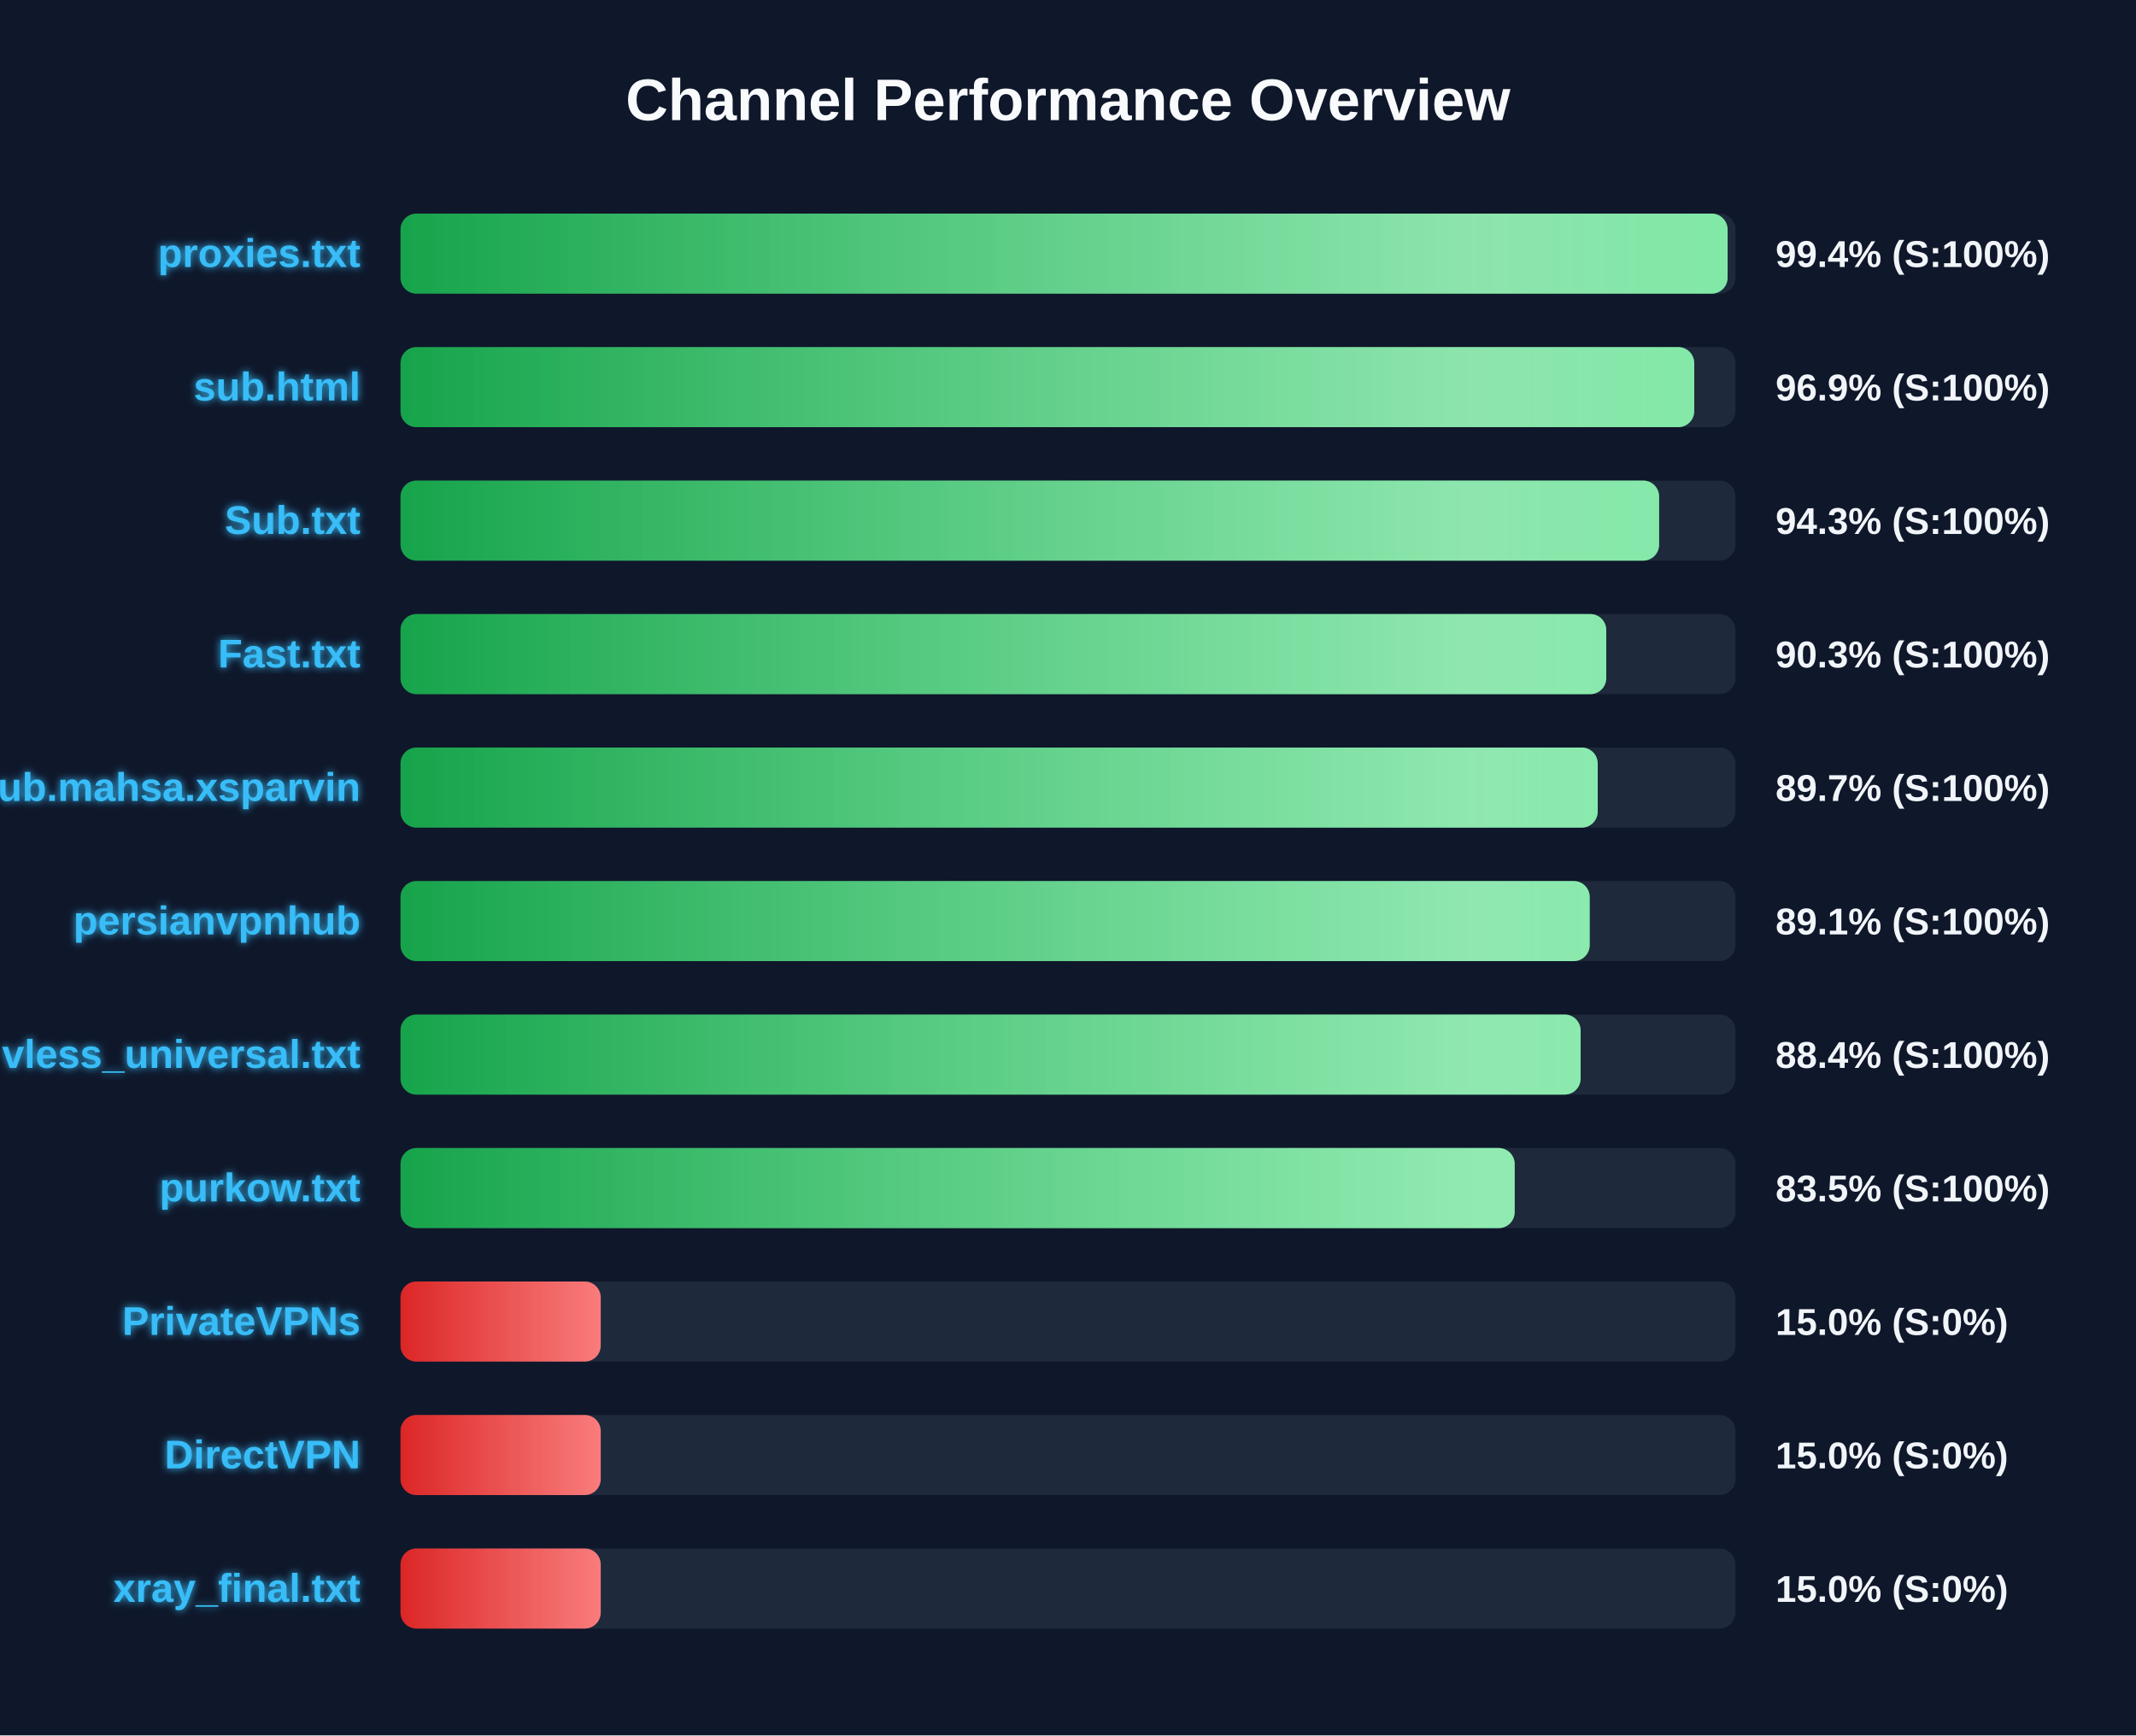
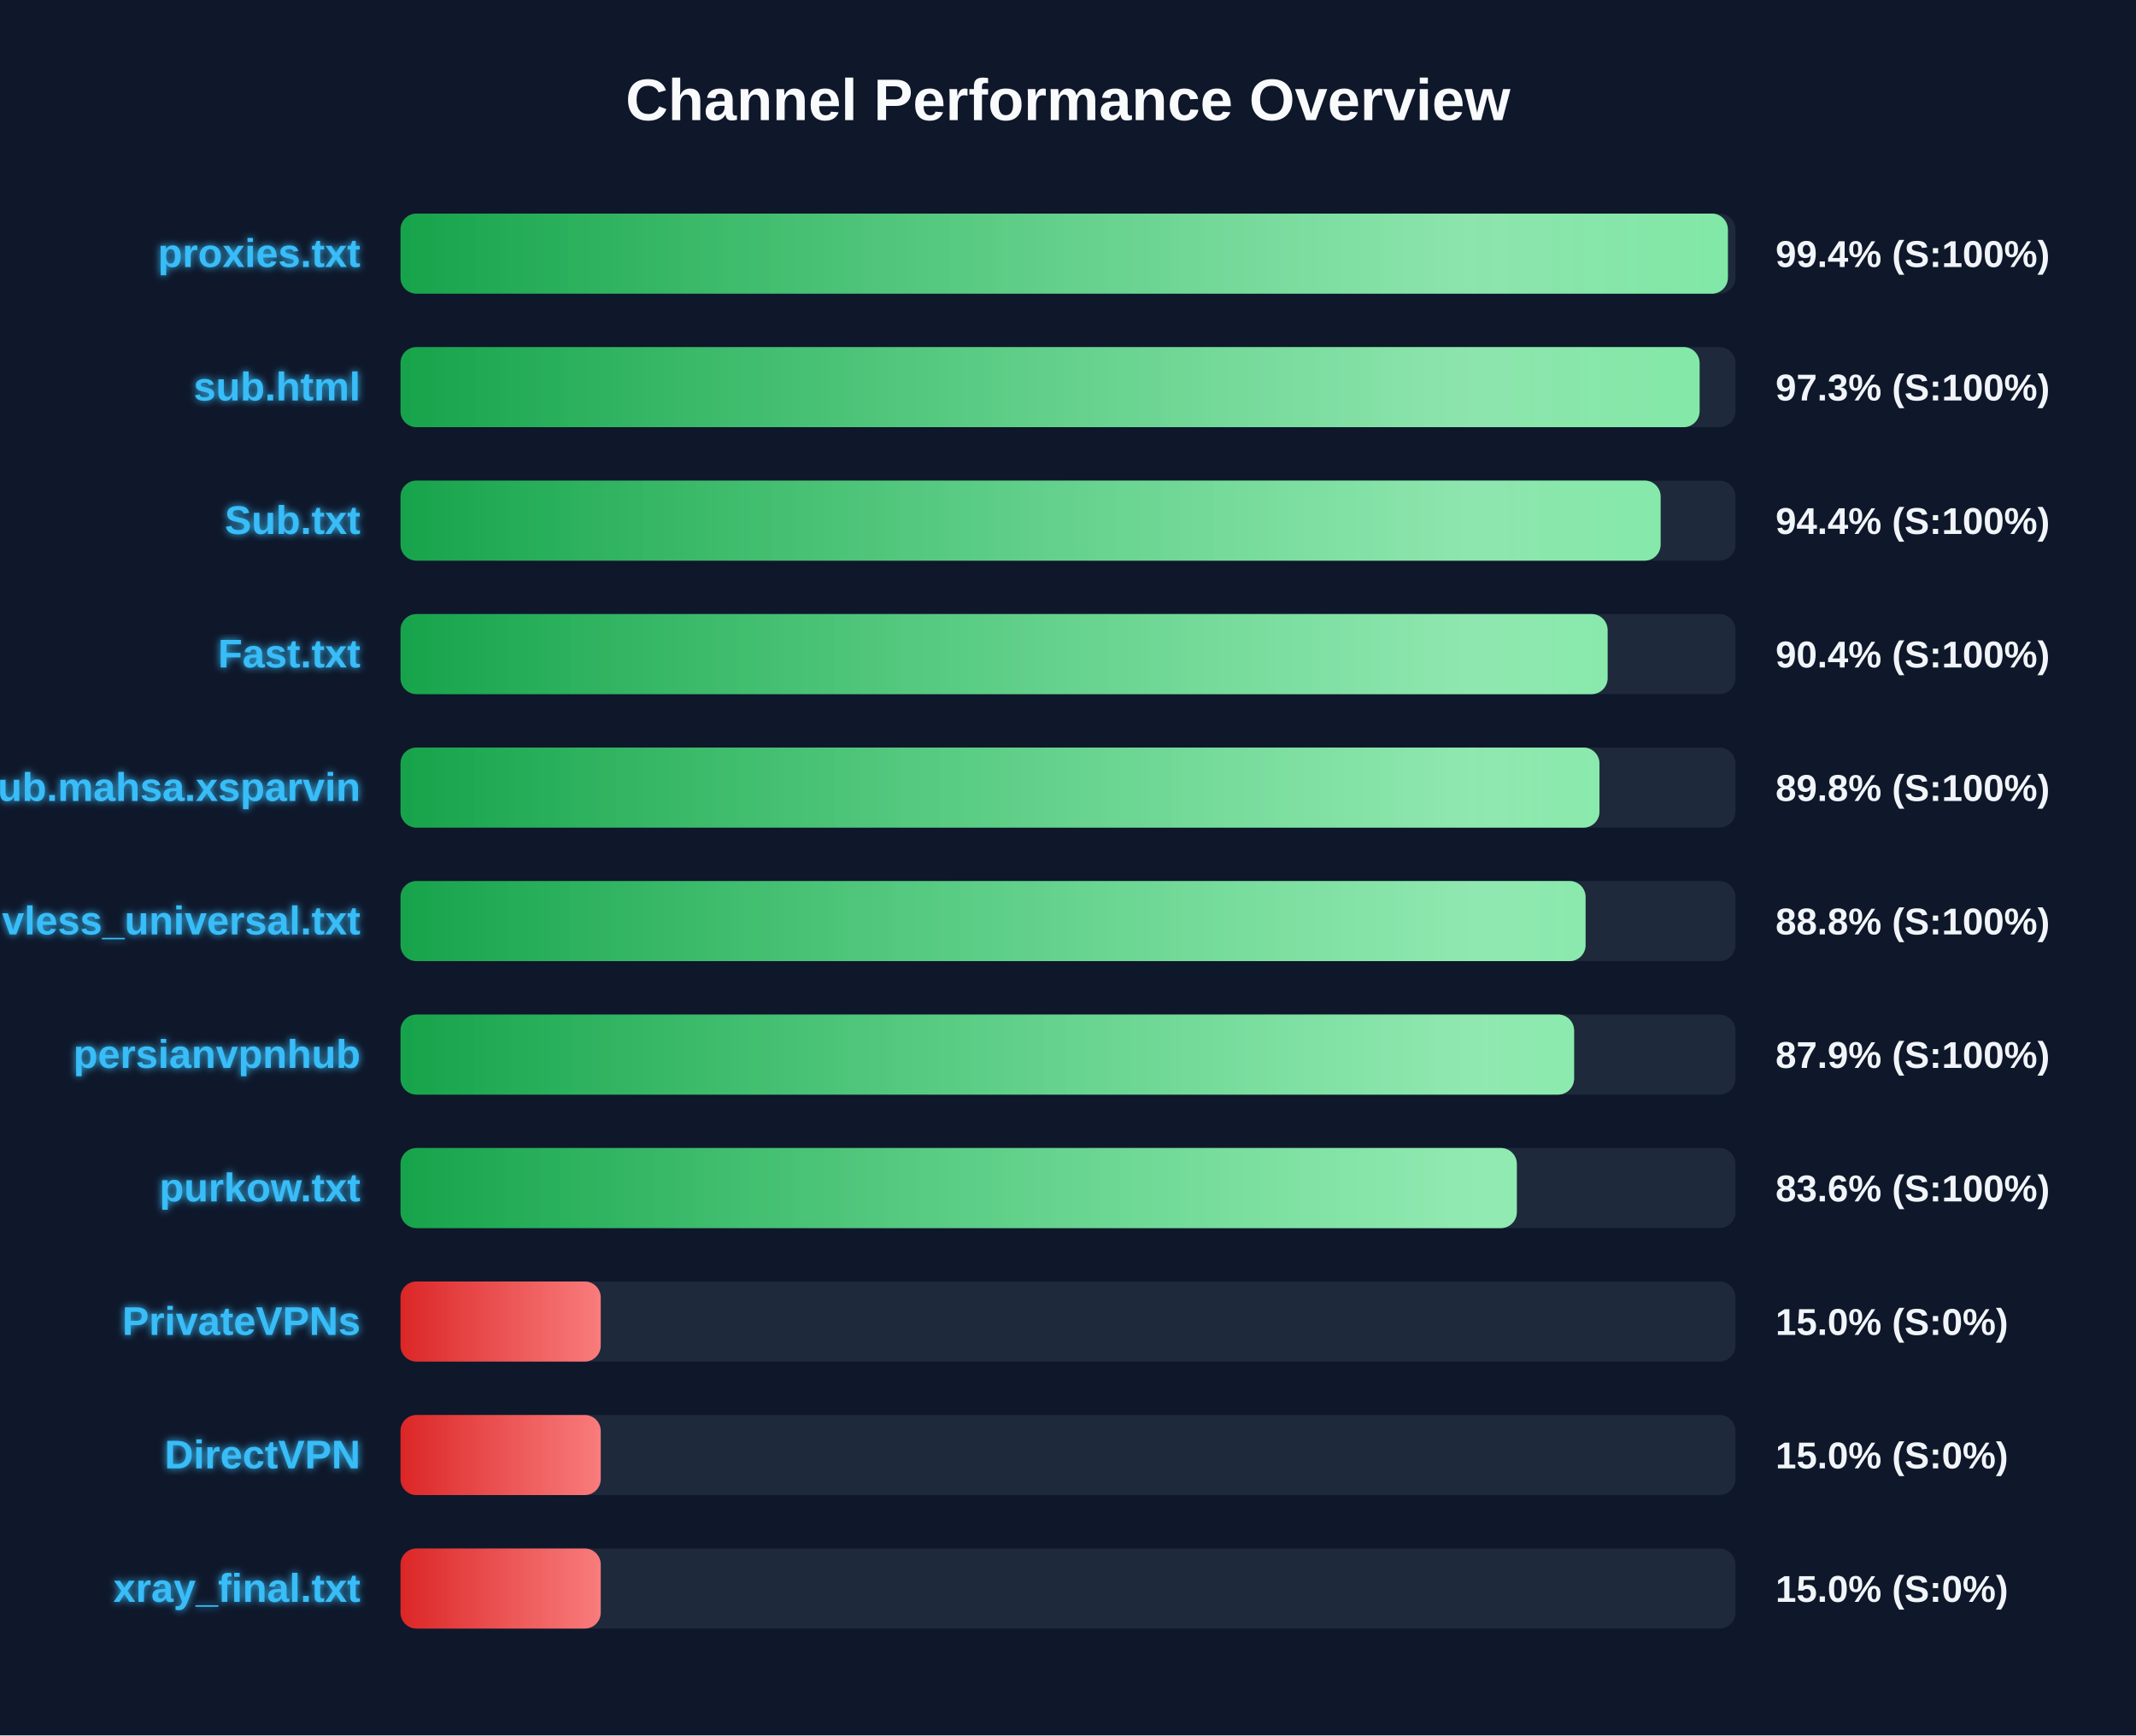
<svg xmlns="http://www.w3.org/2000/svg" width="800" height="650" version="1.1">
  <defs>
    <linearGradient id="grad-green" x1="0%" y1="0%" x2="100%" y2="0%">
      <stop offset="0%" stop-color="#16a34a" />
      <stop offset="100%" stop-color="#4ade80" />
    </linearGradient>
    <linearGradient id="grad-yellow" x1="0%" y1="0%" x2="100%" y2="0%">
      <stop offset="0%" stop-color="#ca8a04" />
      <stop offset="100%" stop-color="#fde047" />
    </linearGradient>
    <linearGradient id="grad-red" x1="0%" y1="0%" x2="100%" y2="0%">
      <stop offset="0%" stop-color="#dc2626" />
      <stop offset="100%" stop-color="#f87171" />
    </linearGradient>
    <linearGradient id="shimmer" x1="0%" y1="0%" x2="100%" y2="0%">
      <stop offset="0%" stop-color="rgba(255,255,255,0)" />
      <stop offset="50%" stop-color="rgba(255,255,255,0.4)" />
      <stop offset="100%" stop-color="rgba(255,255,255,0)" />
    </linearGradient>
    <filter id="glow" x="-20%" y="-20%" width="140%" height="140%">
      <feGaussianBlur stdDeviation="1.5" result="blur" />
      <feComposite in="SourceGraphic" in2="blur" operator="over" />
    </filter>
  </defs>
  <style>
        .bg-rect { fill: #0f172a; }
        .title { font: bold 22px 'Segoe UI', Arial, sans-serif; fill: #f8fafc; }
        .row { font: bold 15px 'Segoe UI', Arial, sans-serif; fill: #38bdf8; filter: url(#glow); }
        .score { font: bold 14px 'Segoe UI', Arial, sans-serif; fill: #f1f5f9; }
        @keyframes shimmer-anim {
            0% { transform: translateX(-100%); }
            100% { transform: translateX(200%); }
        }
        .shimmer-rect {
            animation: shimmer-anim 2.5s infinite linear;
        }
    </style>
  <rect width="100%" height="100%" class="bg-rect" />
  <text x="400" y="45" text-anchor="middle" class="title">Channel Performance Overview</text>
  <rect x="150" y="80" width="500" height="30" fill="#1e293b" rx="6" />
  <clipPath id="clip-0">
-     <rect x="150" y="80" width="497.05" height="30" rx="6" />
+     <rect x="150" y="80" width="497.15" height="30" rx="6" />
  </clipPath>
-   <rect x="150" y="80" width="497.05" height="30" fill="url(#grad-green)" rx="6" />
+   <rect x="150" y="80" width="497.15" height="30" fill="url(#grad-green)" rx="6" />
  <g clip-path="url(#clip-0)">
    <rect x="150" y="80" width="100%" height="30" fill="url(#shimmer)" class="shimmer-rect" />
  </g>
  <text x="135" y="100" text-anchor="end" class="row">proxies.txt</text>
  <text x="665" y="100" text-anchor="start" class="score">99.4% (S:100%)</text>
  <rect x="150" y="130" width="500" height="30" fill="#1e293b" rx="6" />
  <clipPath id="clip-1">
-     <rect x="150" y="130" width="484.55" height="30" rx="6" />
+     <rect x="150" y="130" width="486.55" height="30" rx="6" />
  </clipPath>
-   <rect x="150" y="130" width="484.55" height="30" fill="url(#grad-green)" rx="6" />
+   <rect x="150" y="130" width="486.55" height="30" fill="url(#grad-green)" rx="6" />
  <g clip-path="url(#clip-1)">
    <rect x="150" y="130" width="100%" height="30" fill="url(#shimmer)" class="shimmer-rect" />
  </g>
  <text x="135" y="150" text-anchor="end" class="row">sub.html</text>
-   <text x="665" y="150" text-anchor="start" class="score">96.9% (S:100%)</text>
+   <text x="665" y="150" text-anchor="start" class="score">97.3% (S:100%)</text>
  <rect x="150" y="180" width="500" height="30" fill="#1e293b" rx="6" />
  <clipPath id="clip-2">
-     <rect x="150" y="180" width="471.4" height="30" rx="6" />
+     <rect x="150" y="180" width="471.95" height="30" rx="6" />
  </clipPath>
-   <rect x="150" y="180" width="471.4" height="30" fill="url(#grad-green)" rx="6" />
+   <rect x="150" y="180" width="471.95" height="30" fill="url(#grad-green)" rx="6" />
  <g clip-path="url(#clip-2)">
    <rect x="150" y="180" width="100%" height="30" fill="url(#shimmer)" class="shimmer-rect" />
  </g>
  <text x="135" y="200" text-anchor="end" class="row">Sub.txt</text>
-   <text x="665" y="200" text-anchor="start" class="score">94.3% (S:100%)</text>
+   <text x="665" y="200" text-anchor="start" class="score">94.4% (S:100%)</text>
  <rect x="150" y="230" width="500" height="30" fill="#1e293b" rx="6" />
  <clipPath id="clip-3">
-     <rect x="150" y="230" width="451.6" height="30" rx="6" />
+     <rect x="150" y="230" width="452.1" height="30" rx="6" />
  </clipPath>
-   <rect x="150" y="230" width="451.6" height="30" fill="url(#grad-green)" rx="6" />
+   <rect x="150" y="230" width="452.1" height="30" fill="url(#grad-green)" rx="6" />
  <g clip-path="url(#clip-3)">
    <rect x="150" y="230" width="100%" height="30" fill="url(#shimmer)" class="shimmer-rect" />
  </g>
  <text x="135" y="250" text-anchor="end" class="row">Fast.txt</text>
-   <text x="665" y="250" text-anchor="start" class="score">90.3% (S:100%)</text>
+   <text x="665" y="250" text-anchor="start" class="score">90.4% (S:100%)</text>
  <rect x="150" y="280" width="500" height="30" fill="#1e293b" rx="6" />
  <clipPath id="clip-4">
-     <rect x="150" y="280" width="448.4" height="30" rx="6" />
+     <rect x="150" y="280" width="449.05" height="30" rx="6" />
  </clipPath>
-   <rect x="150" y="280" width="448.4" height="30" fill="url(#grad-green)" rx="6" />
+   <rect x="150" y="280" width="449.05" height="30" fill="url(#grad-green)" rx="6" />
  <g clip-path="url(#clip-4)">
    <rect x="150" y="280" width="100%" height="30" fill="url(#shimmer)" class="shimmer-rect" />
  </g>
  <text x="135" y="300" text-anchor="end" class="row">Sub.mahsa.xsparvin</text>
-   <text x="665" y="300" text-anchor="start" class="score">89.7% (S:100%)</text>
+   <text x="665" y="300" text-anchor="start" class="score">89.8% (S:100%)</text>
  <rect x="150" y="330" width="500" height="30" fill="#1e293b" rx="6" />
  <clipPath id="clip-5">
-     <rect x="150" y="330" width="445.4" height="30" rx="6" />
+     <rect x="150" y="330" width="443.85" height="30" rx="6" />
  </clipPath>
-   <rect x="150" y="330" width="445.4" height="30" fill="url(#grad-green)" rx="6" />
+   <rect x="150" y="330" width="443.85" height="30" fill="url(#grad-green)" rx="6" />
  <g clip-path="url(#clip-5)">
    <rect x="150" y="330" width="100%" height="30" fill="url(#shimmer)" class="shimmer-rect" />
  </g>
-   <text x="135" y="350" text-anchor="end" class="row">persianvpnhub</text>
-   <text x="665" y="350" text-anchor="start" class="score">89.1% (S:100%)</text>
+   <text x="135" y="350" text-anchor="end" class="row">vless_universal.txt</text>
+   <text x="665" y="350" text-anchor="start" class="score">88.8% (S:100%)</text>
  <rect x="150" y="380" width="500" height="30" fill="#1e293b" rx="6" />
  <clipPath id="clip-6">
-     <rect x="150" y="380" width="442.0" height="30" rx="6" />
+     <rect x="150" y="380" width="439.55" height="30" rx="6" />
  </clipPath>
-   <rect x="150" y="380" width="442.0" height="30" fill="url(#grad-green)" rx="6" />
+   <rect x="150" y="380" width="439.55" height="30" fill="url(#grad-green)" rx="6" />
  <g clip-path="url(#clip-6)">
    <rect x="150" y="380" width="100%" height="30" fill="url(#shimmer)" class="shimmer-rect" />
  </g>
-   <text x="135" y="400" text-anchor="end" class="row">vless_universal.txt</text>
-   <text x="665" y="400" text-anchor="start" class="score">88.4% (S:100%)</text>
+   <text x="135" y="400" text-anchor="end" class="row">persianvpnhub</text>
+   <text x="665" y="400" text-anchor="start" class="score">87.9% (S:100%)</text>
  <rect x="150" y="430" width="500" height="30" fill="#1e293b" rx="6" />
  <clipPath id="clip-7">
-     <rect x="150" y="430" width="417.3" height="30" rx="6" />
+     <rect x="150" y="430" width="418.1" height="30" rx="6" />
  </clipPath>
-   <rect x="150" y="430" width="417.3" height="30" fill="url(#grad-green)" rx="6" />
+   <rect x="150" y="430" width="418.1" height="30" fill="url(#grad-green)" rx="6" />
  <g clip-path="url(#clip-7)">
    <rect x="150" y="430" width="100%" height="30" fill="url(#shimmer)" class="shimmer-rect" />
  </g>
  <text x="135" y="450" text-anchor="end" class="row">purkow.txt</text>
-   <text x="665" y="450" text-anchor="start" class="score">83.5% (S:100%)</text>
+   <text x="665" y="450" text-anchor="start" class="score">83.6% (S:100%)</text>
  <rect x="150" y="480" width="500" height="30" fill="#1e293b" rx="6" />
  <clipPath id="clip-8">
    <rect x="150" y="480" width="75.0" height="30" rx="6" />
  </clipPath>
  <rect x="150" y="480" width="75.0" height="30" fill="url(#grad-red)" rx="6" />
  <g clip-path="url(#clip-8)">
    <rect x="150" y="480" width="100%" height="30" fill="url(#shimmer)" class="shimmer-rect" />
  </g>
  <text x="135" y="500" text-anchor="end" class="row">PrivateVPNs</text>
  <text x="665" y="500" text-anchor="start" class="score">15.0% (S:0%)</text>
  <rect x="150" y="530" width="500" height="30" fill="#1e293b" rx="6" />
  <clipPath id="clip-9">
    <rect x="150" y="530" width="75.0" height="30" rx="6" />
  </clipPath>
  <rect x="150" y="530" width="75.0" height="30" fill="url(#grad-red)" rx="6" />
  <g clip-path="url(#clip-9)">
    <rect x="150" y="530" width="100%" height="30" fill="url(#shimmer)" class="shimmer-rect" />
  </g>
  <text x="135" y="550" text-anchor="end" class="row">DirectVPN</text>
  <text x="665" y="550" text-anchor="start" class="score">15.0% (S:0%)</text>
  <rect x="150" y="580" width="500" height="30" fill="#1e293b" rx="6" />
  <clipPath id="clip-10">
    <rect x="150" y="580" width="75.0" height="30" rx="6" />
  </clipPath>
  <rect x="150" y="580" width="75.0" height="30" fill="url(#grad-red)" rx="6" />
  <g clip-path="url(#clip-10)">
    <rect x="150" y="580" width="100%" height="30" fill="url(#shimmer)" class="shimmer-rect" />
  </g>
  <text x="135" y="600" text-anchor="end" class="row">xray_final.txt</text>
  <text x="665" y="600" text-anchor="start" class="score">15.0% (S:0%)</text>
</svg>
